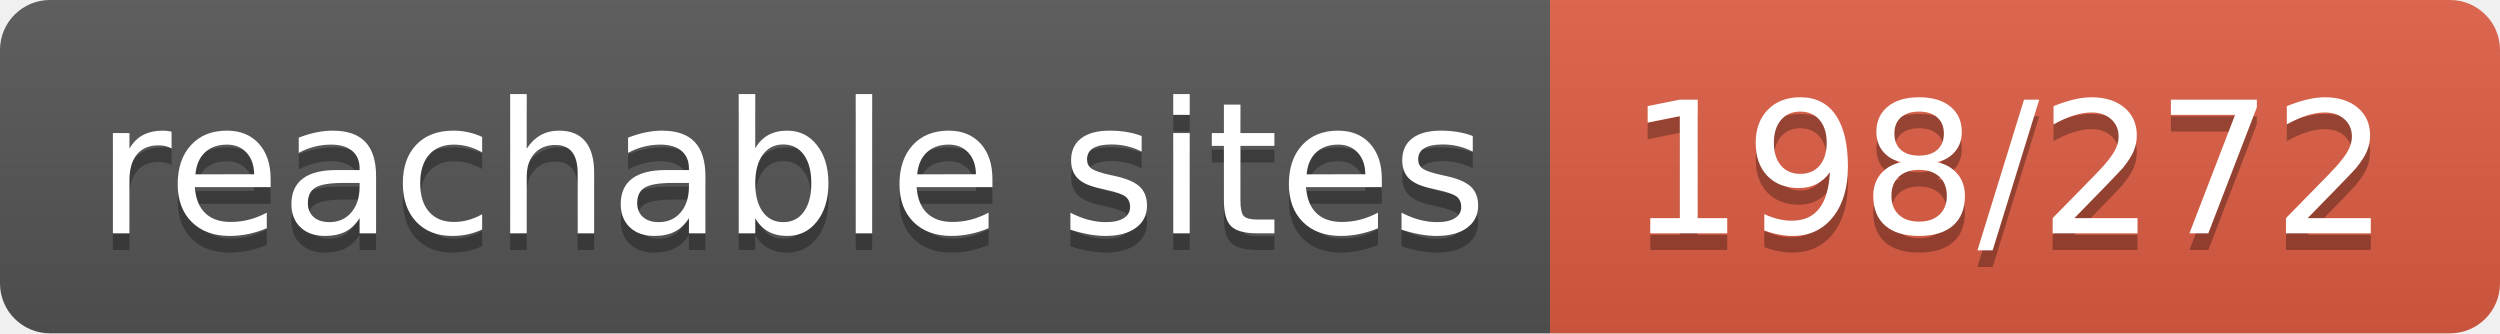
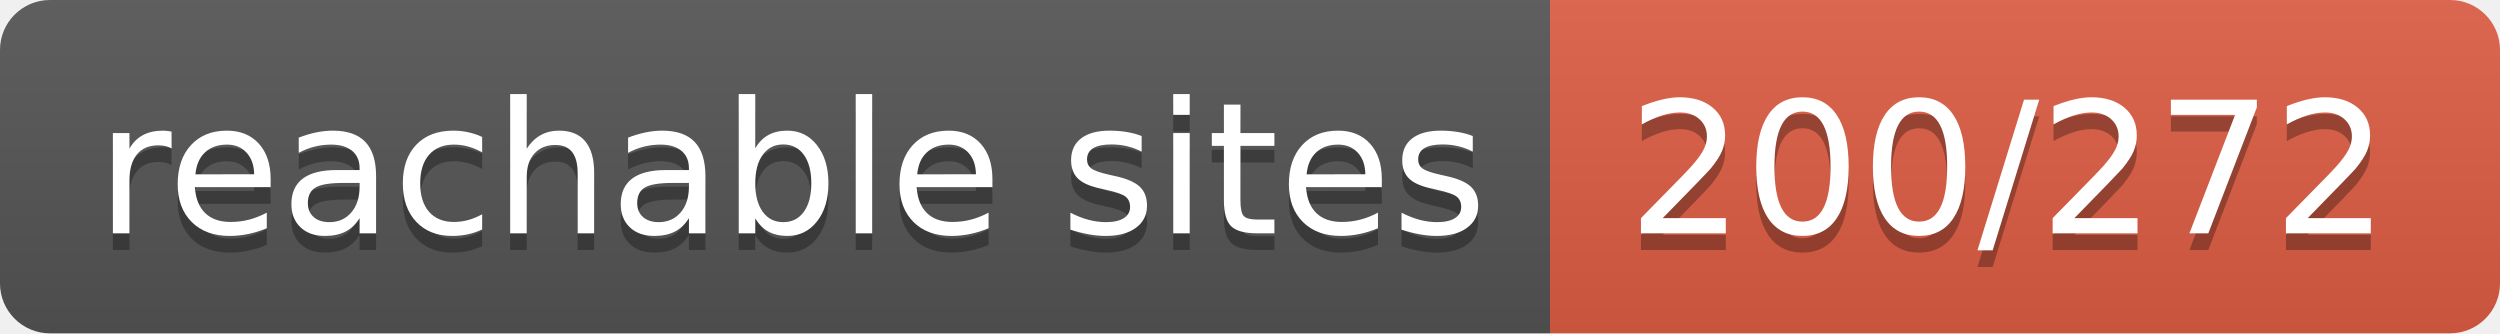
- <svg xmlns="http://www.w3.org/2000/svg" width="150" height="20" role="img" aria-label="reachable sites: 198/272">
+ <svg xmlns="http://www.w3.org/2000/svg" width="150" height="20" role="img" aria-label="reachable sites: 200/272">
  <linearGradient id="s" x2="0" y2="100%">
    <stop offset="0" stop-color="#bbb" stop-opacity=".1" />
    <stop offset="1" stop-opacity=".1" />
  </linearGradient>
  <clipPath id="r">
    <rect width="150" height="20" rx="3" fill="#fff" />
  </clipPath>
  <g clip-path="url(#r)">
    <rect width="93" height="20" fill="#555" />
    <rect x="93" width="57" height="20" fill="#e05d44" />
    <rect width="150" height="20" fill="url(#s)" />
  </g>
  <g fill="#fff" text-anchor="middle" font-family="Verdana,Geneva,DejaVu Sans,sans-serif" text-rendering="geometricPrecision" font-size="110">
    <text aria-hidden="true" x="475" y="150" fill="#010101" fill-opacity=".3" transform="scale(.1)" textLength="830">reachable sites</text>
    <text x="475" y="140" transform="scale(.1)" fill="#fff" textLength="830">reachable sites</text>
-     <text aria-hidden="true" x="1205" y="150" fill="#010101" fill-opacity=".3" transform="scale(.1)" textLength="470">198/272</text>
-     <text x="1205" y="140" transform="scale(.1)" fill="#fff" textLength="470">198/272</text>
+     <text aria-hidden="true" x="1205" y="150" fill="#010101" fill-opacity=".3" transform="scale(.1)" textLength="470">200/272</text>
+     <text x="1205" y="140" transform="scale(.1)" fill="#fff" textLength="470">200/272</text>
  </g>
</svg>
